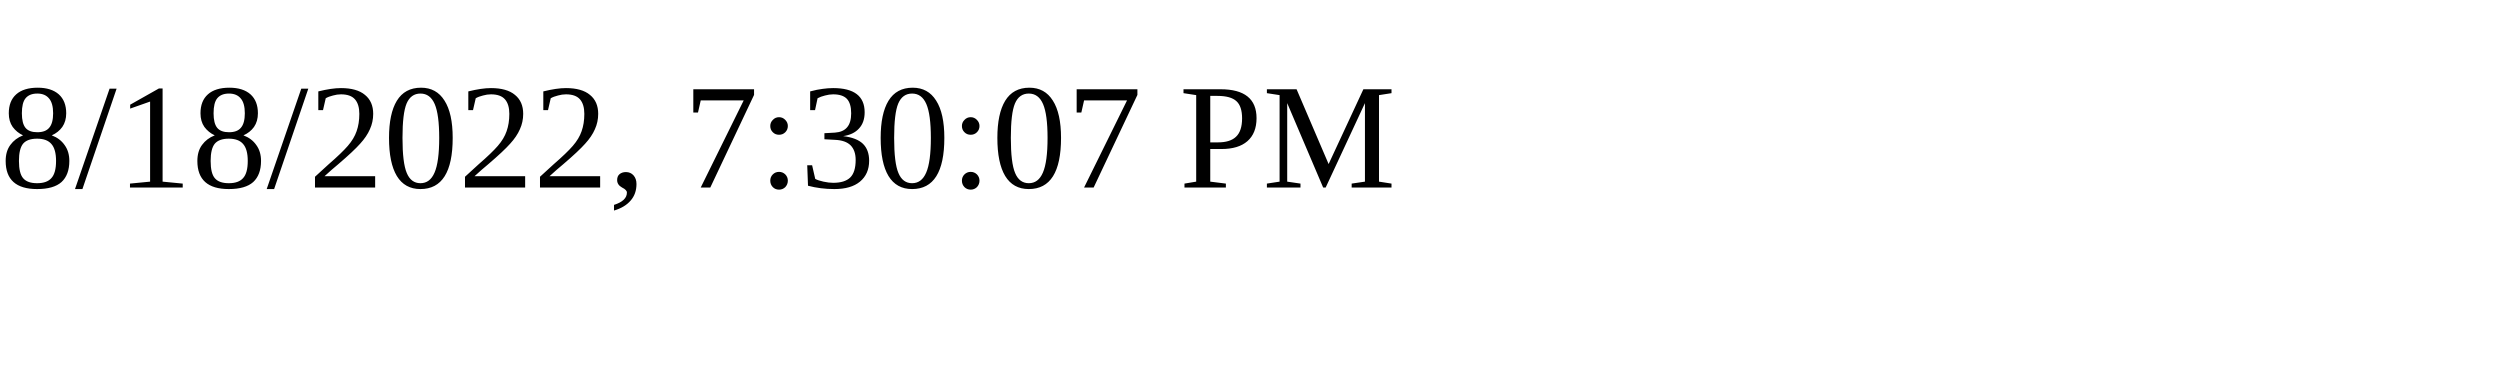
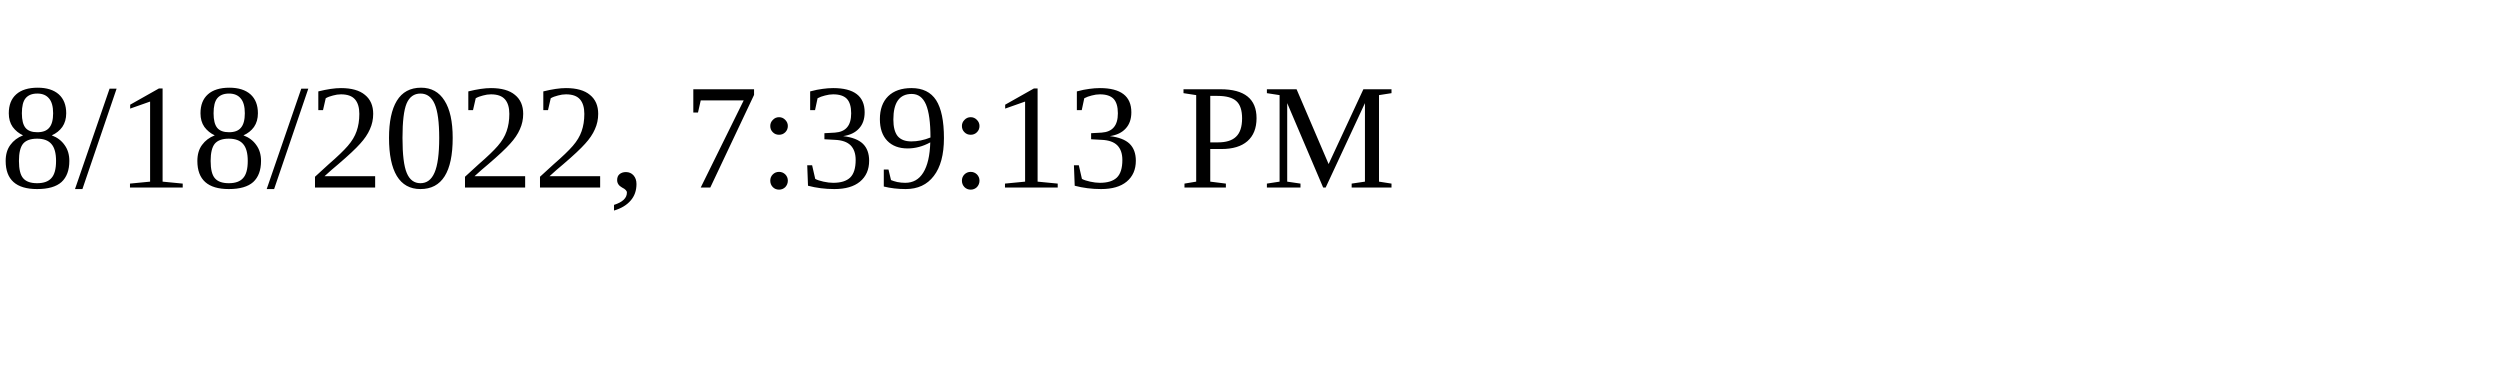
<svg xmlns="http://www.w3.org/2000/svg" height="30" width="200">
-   <text x="0" y="15">8/18/2022, 7:30:07 PM</text>
+   <text x="0" y="15">8/18/2022, 7:39:13 PM</text>
</svg>
